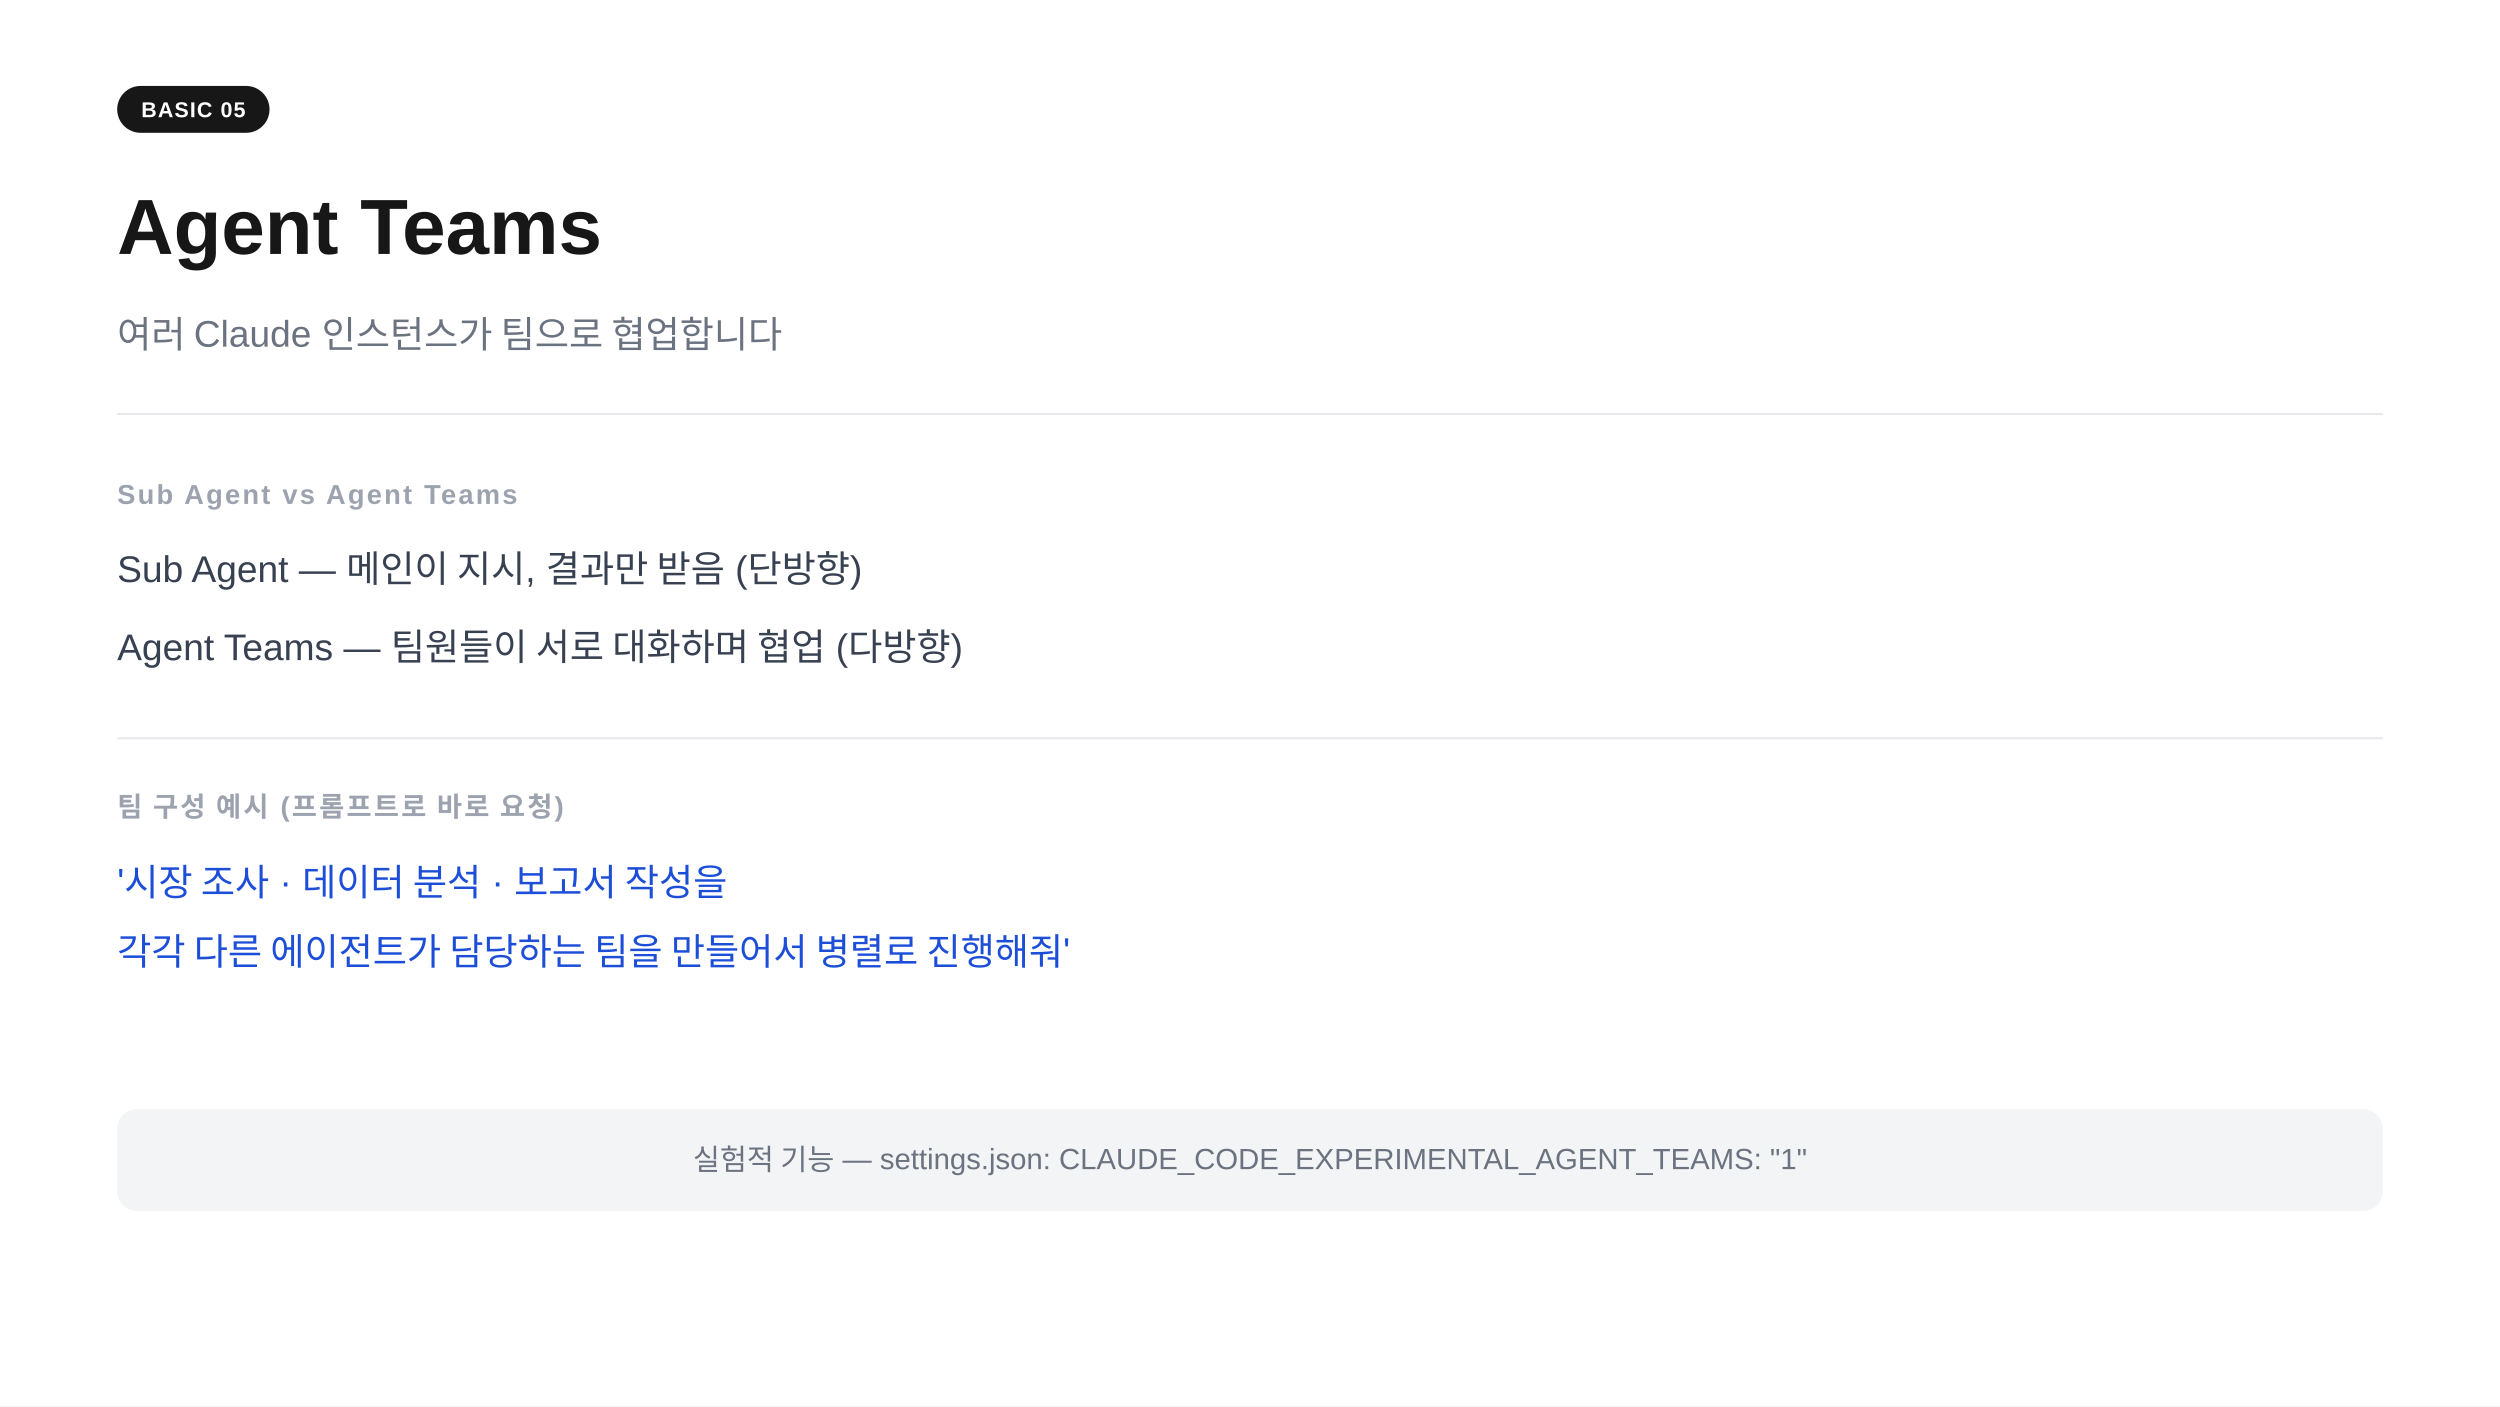
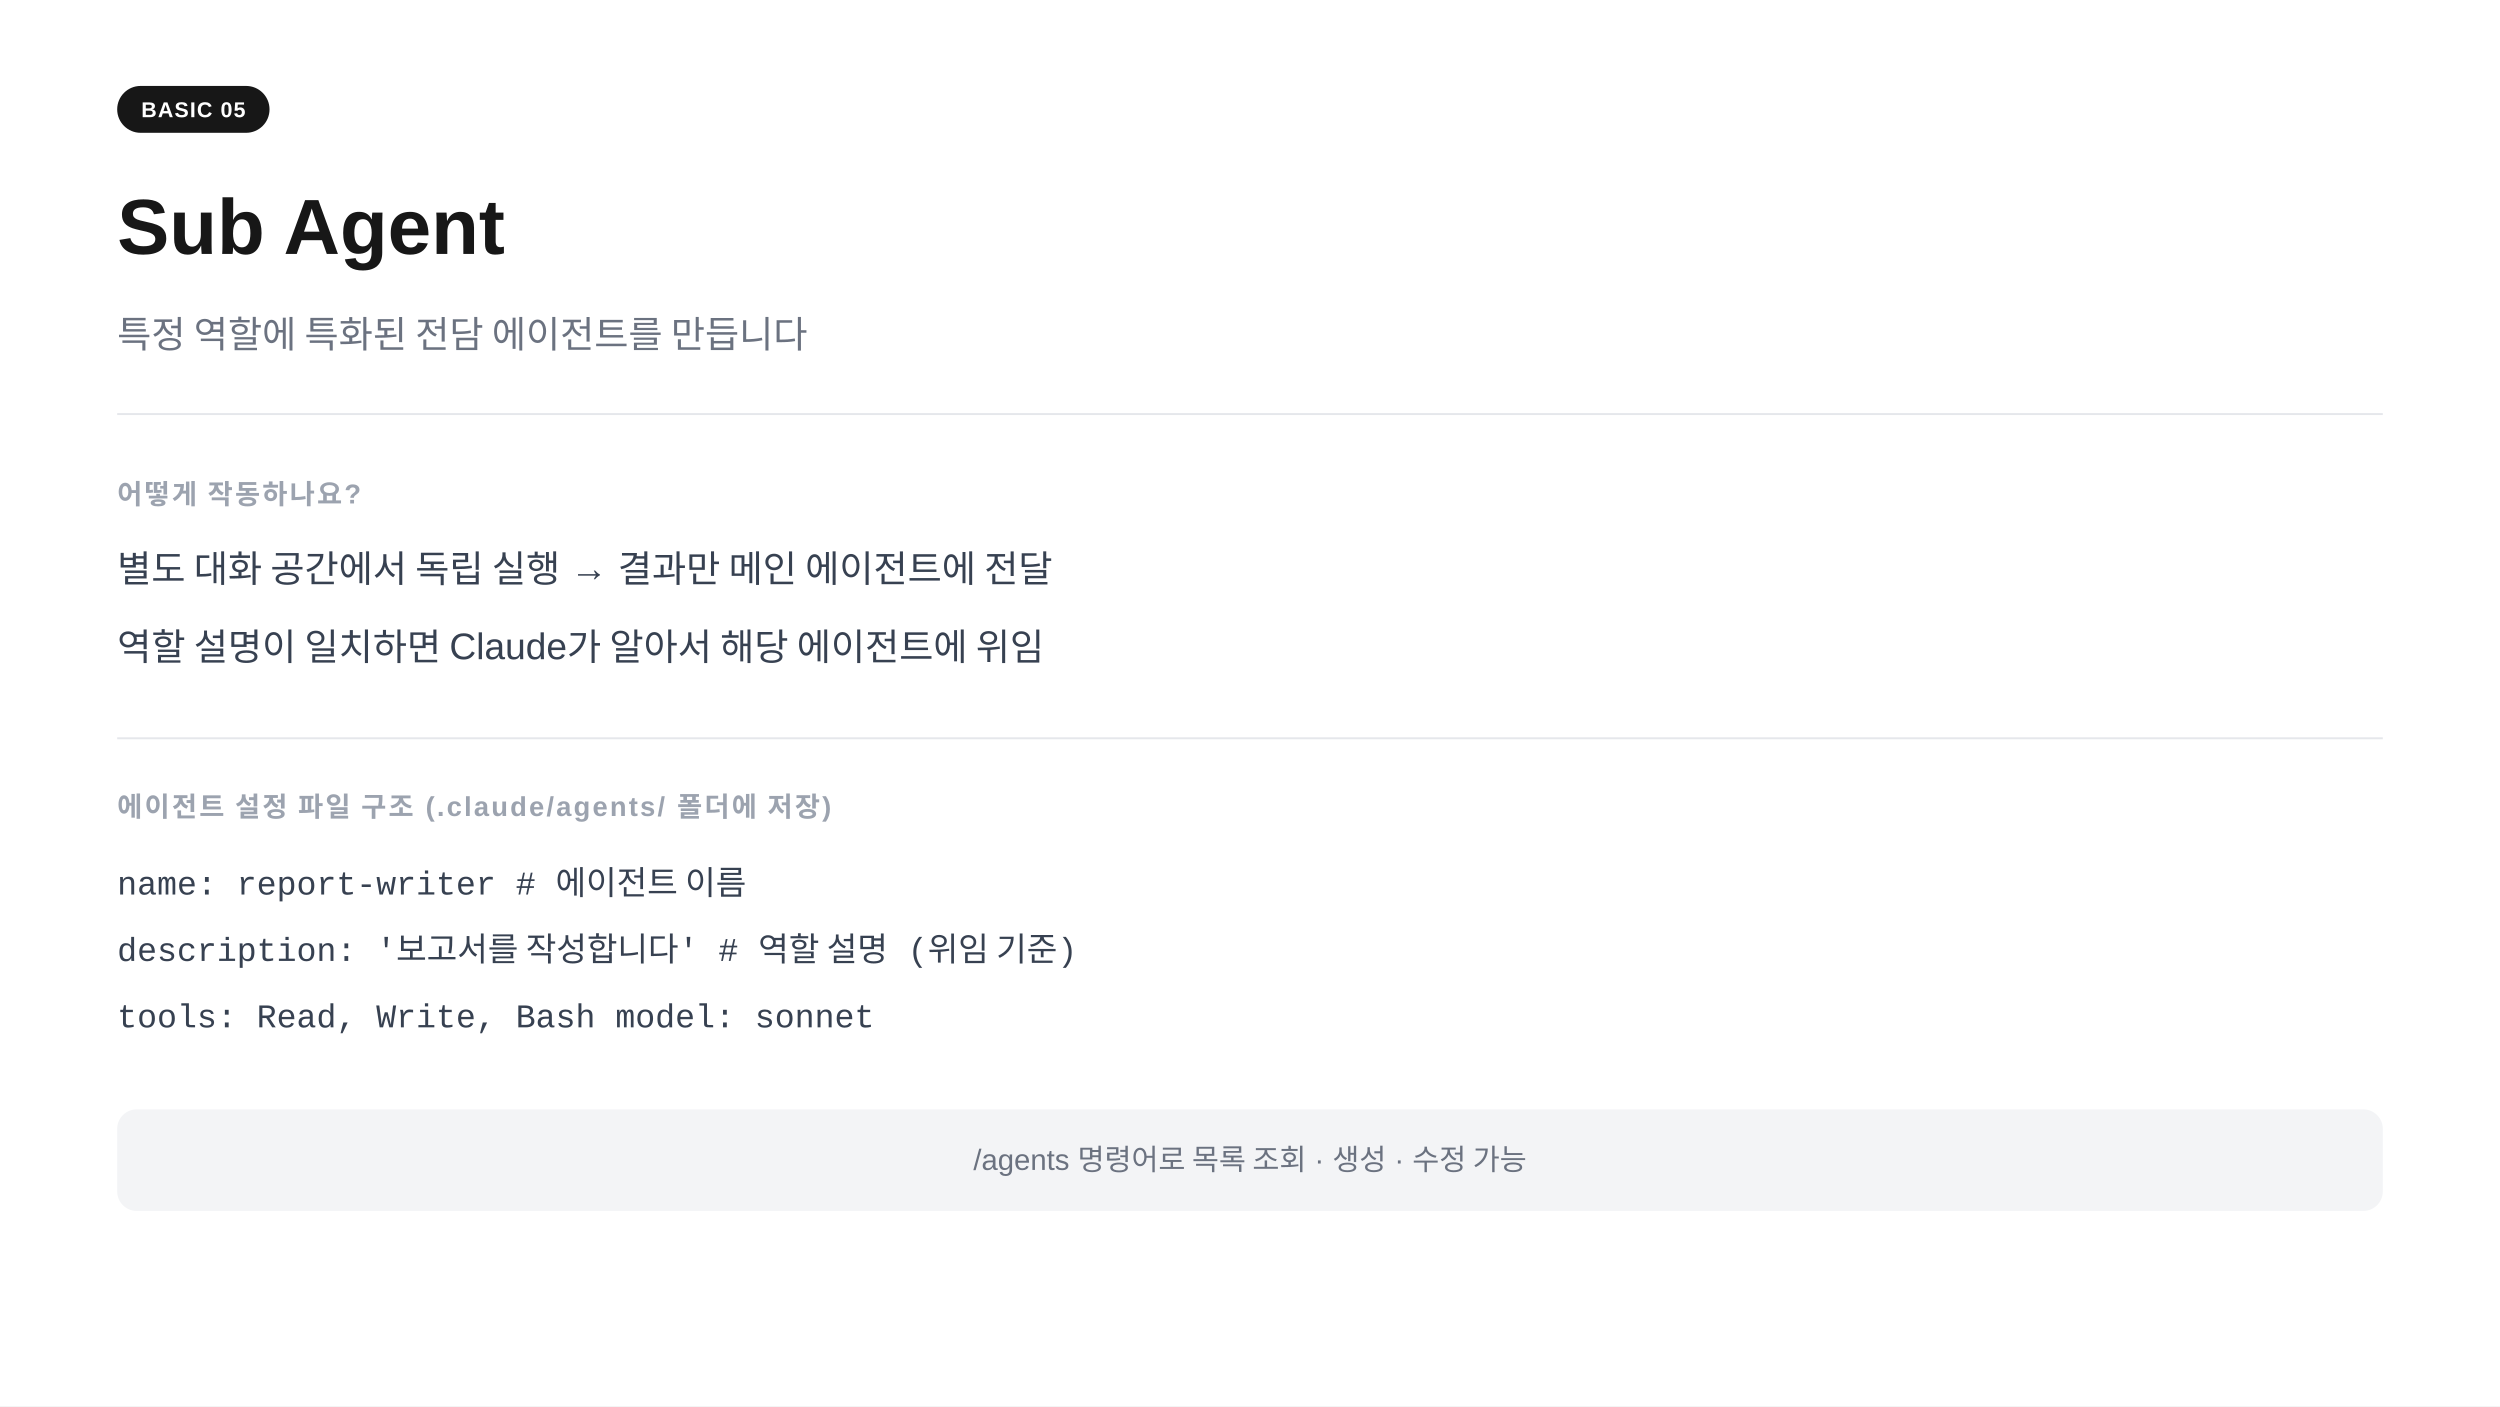
<svg xmlns="http://www.w3.org/2000/svg" width="1280" height="720" viewBox="0 0 1280 720">
  <rect width="1280" height="720" fill="#ffffff" />
  <rect x="60" y="44" width="78" height="24" rx="12" fill="#171717" />
  <text x="99" y="60" text-anchor="middle" font-family="-apple-system,BlinkMacSystemFont,'Segoe UI',Arial,sans-serif" font-size="11" font-weight="700" fill="#ffffff" letter-spacing="0.05em">BASIC 05</text>
-   <text x="60" y="130" font-family="-apple-system,BlinkMacSystemFont,'Segoe UI',Arial,sans-serif" font-size="40" font-weight="700" fill="#171717">Agent Teams</text>
-   <text x="60" y="178" font-family="-apple-system,BlinkMacSystemFont,'Segoe UI',Arial,sans-serif" font-size="19" fill="#6b7280">여러 Claude 인스턴스가 팀으로 협업합니다</text>
+   <text x="60" y="130" font-family="-apple-system,BlinkMacSystemFont,'Segoe UI',Arial,sans-serif" font-size="40" font-weight="700" fill="#171717">Sub Agent</text>
+   <text x="60" y="178" font-family="-apple-system,BlinkMacSystemFont,'Segoe UI',Arial,sans-serif" font-size="19" fill="#6b7280">특정 역할에 특화된 전담 에이전트를 만듭니다</text>
  <line x1="60" y1="212" x2="1220" y2="212" stroke="#e5e7eb" stroke-width="1" />
-   <text x="60" y="258" font-family="-apple-system,BlinkMacSystemFont,'Segoe UI',Arial,sans-serif" font-size="14" font-weight="600" fill="#9ca3af" letter-spacing="0.08em">Sub Agent vs Agent Teams</text>
-   <text x="60" y="298" font-family="-apple-system,BlinkMacSystemFont,'Segoe UI',Arial,sans-serif" font-size="19" fill="#374151">Sub Agent    —  메인이 지시, 결과만 받음  (단방향)</text>
-   <text x="60" y="338" font-family="-apple-system,BlinkMacSystemFont,'Segoe UI',Arial,sans-serif" font-size="19" fill="#374151">Agent Teams  —  팀원들이 서로 대화하며 협업  (다방향)</text>
+   <text x="60" y="258" font-family="-apple-system,BlinkMacSystemFont,'Segoe UI',Arial,sans-serif" font-size="14" font-weight="600" fill="#9ca3af" letter-spacing="0.08em">어떻게 작동하나요?</text>
+   <text x="60" y="298" font-family="-apple-system,BlinkMacSystemFont,'Segoe UI',Arial,sans-serif" font-size="19" fill="#374151">별도 대화 공간에서 독립 실행  →  결과만 메인 에이전트에 전달</text>
+   <text x="60" y="338" font-family="-apple-system,BlinkMacSystemFont,'Segoe UI',Arial,sans-serif" font-size="19" fill="#374151">역할 설명이 일치하면 Claude가 알아서 해당 에이전트에 위임</text>
  <line x1="60" y1="378" x2="1220" y2="378" stroke="#e5e7eb" stroke-width="1" />
-   <text x="60" y="418" font-family="-apple-system,BlinkMacSystemFont,'Segoe UI',Arial,sans-serif" font-size="14" font-weight="600" fill="#9ca3af" letter-spacing="0.08em">팀 구성 예시  (프롬프트로 바로 요청)</text>
-   <text x="60" y="458" font-family="-apple-system,BlinkMacSystemFont,'Segoe UI',Arial,sans-serif" font-size="19" fill="#1d4ed8">'시장 조사 · 데이터 분석 · 보고서 작성을</text>
-   <text x="60" y="494" font-family="-apple-system,BlinkMacSystemFont,'Segoe UI',Arial,sans-serif" font-size="19" fill="#1d4ed8"> 각각 다른 에이전트가 담당하는 팀을 만들어서 병렬로 진행해줘'</text>
+   <text x="60" y="418" font-family="-apple-system,BlinkMacSystemFont,'Segoe UI',Arial,sans-serif" font-size="14" font-weight="600" fill="#9ca3af" letter-spacing="0.08em">에이전트 설정 파일 구조  (.claude/agents/ 폴더에 저장)</text>
+   <text x="60" y="458" font-family="'Courier New',Courier,monospace" font-size="17" fill="#374151">name: report-writer           # 에이전트 이름</text>
+   <text x="60" y="492" font-family="'Courier New',Courier,monospace" font-size="17" fill="#374151">description: '보고서를 작성합니다'   # 역할 설명 (위임 기준)</text>
+   <text x="60" y="526" font-family="'Courier New',Courier,monospace" font-size="17" fill="#374151">tools: Read, Write, Bash      model: sonnet</text>
  <rect x="60" y="568" width="1160" height="52" rx="10" fill="#f3f4f6" />
-   <text x="640" y="599" text-anchor="middle" font-family="-apple-system,BlinkMacSystemFont,'Segoe UI',Arial,sans-serif" font-size="15" fill="#6b7280">실험적 기능  —  settings.json: CLAUDE_CODE_EXPERIMENTAL_AGENT_TEAMS: "1"</text>
+   <text x="640" y="599" text-anchor="middle" font-family="-apple-system,BlinkMacSystemFont,'Segoe UI',Arial,sans-serif" font-size="15" fill="#6b7280">/agents 명령어로 목록 조회 · 생성 · 수정 가능</text>
</svg>
